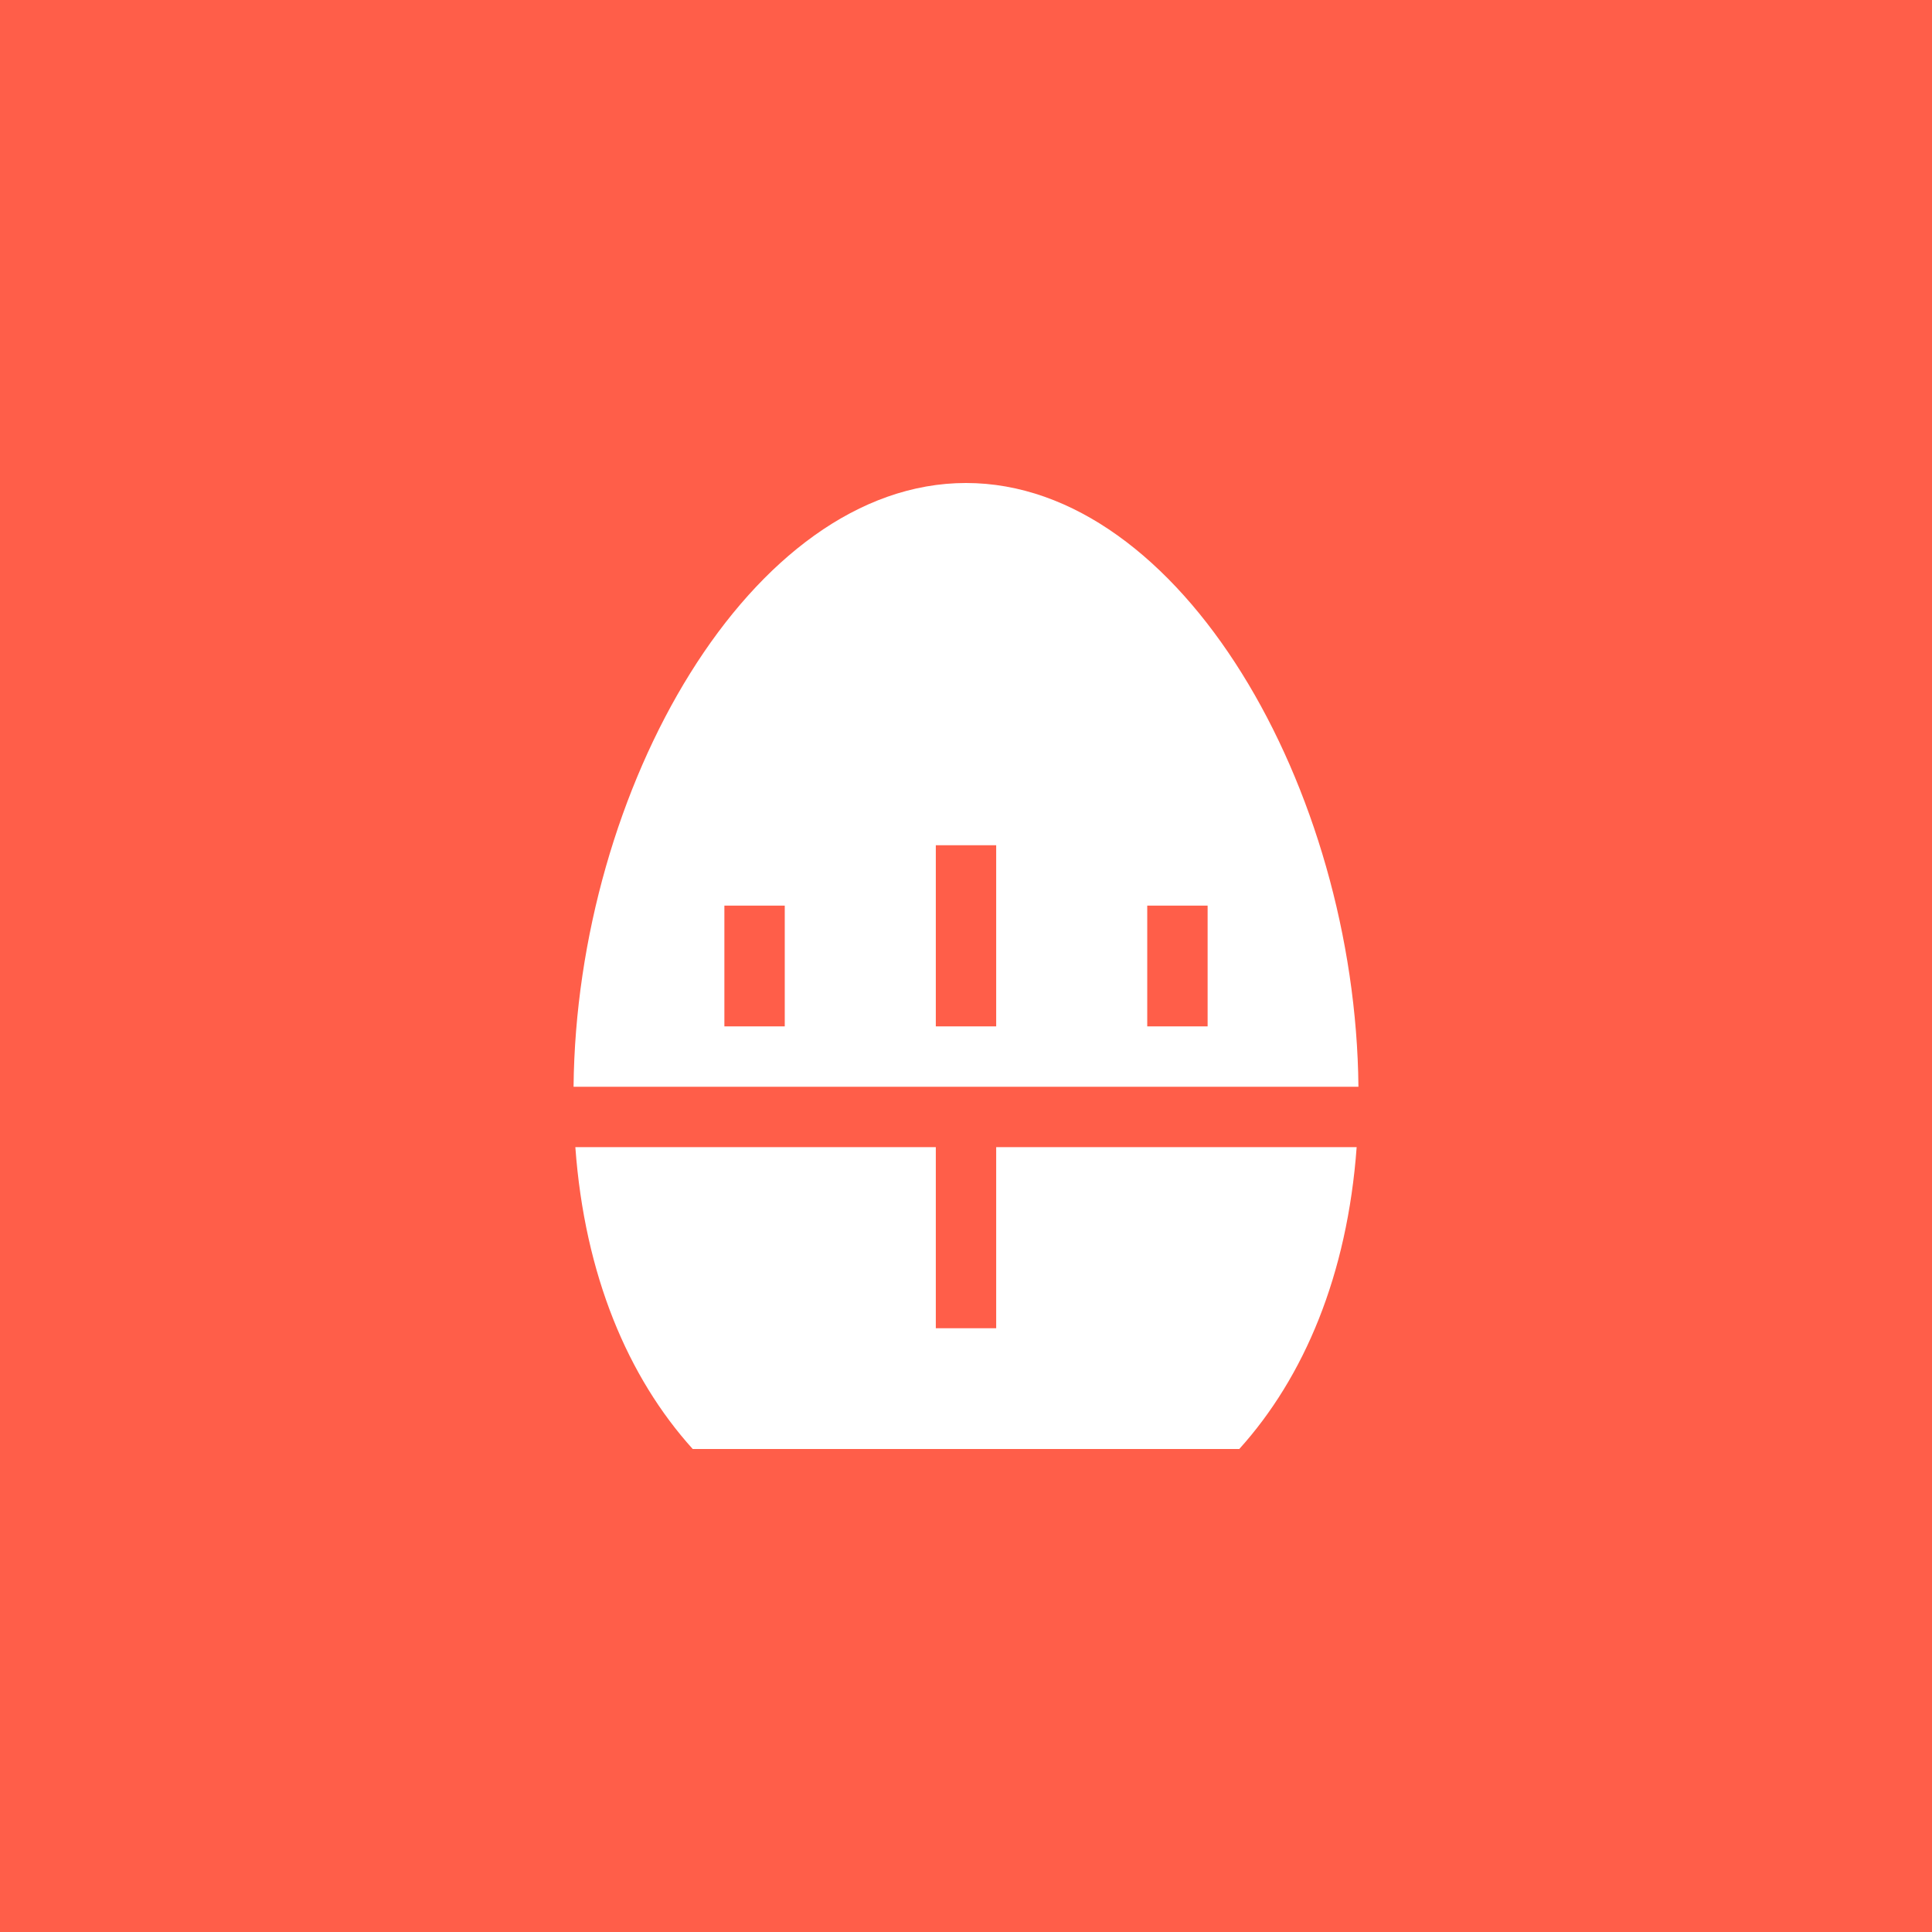
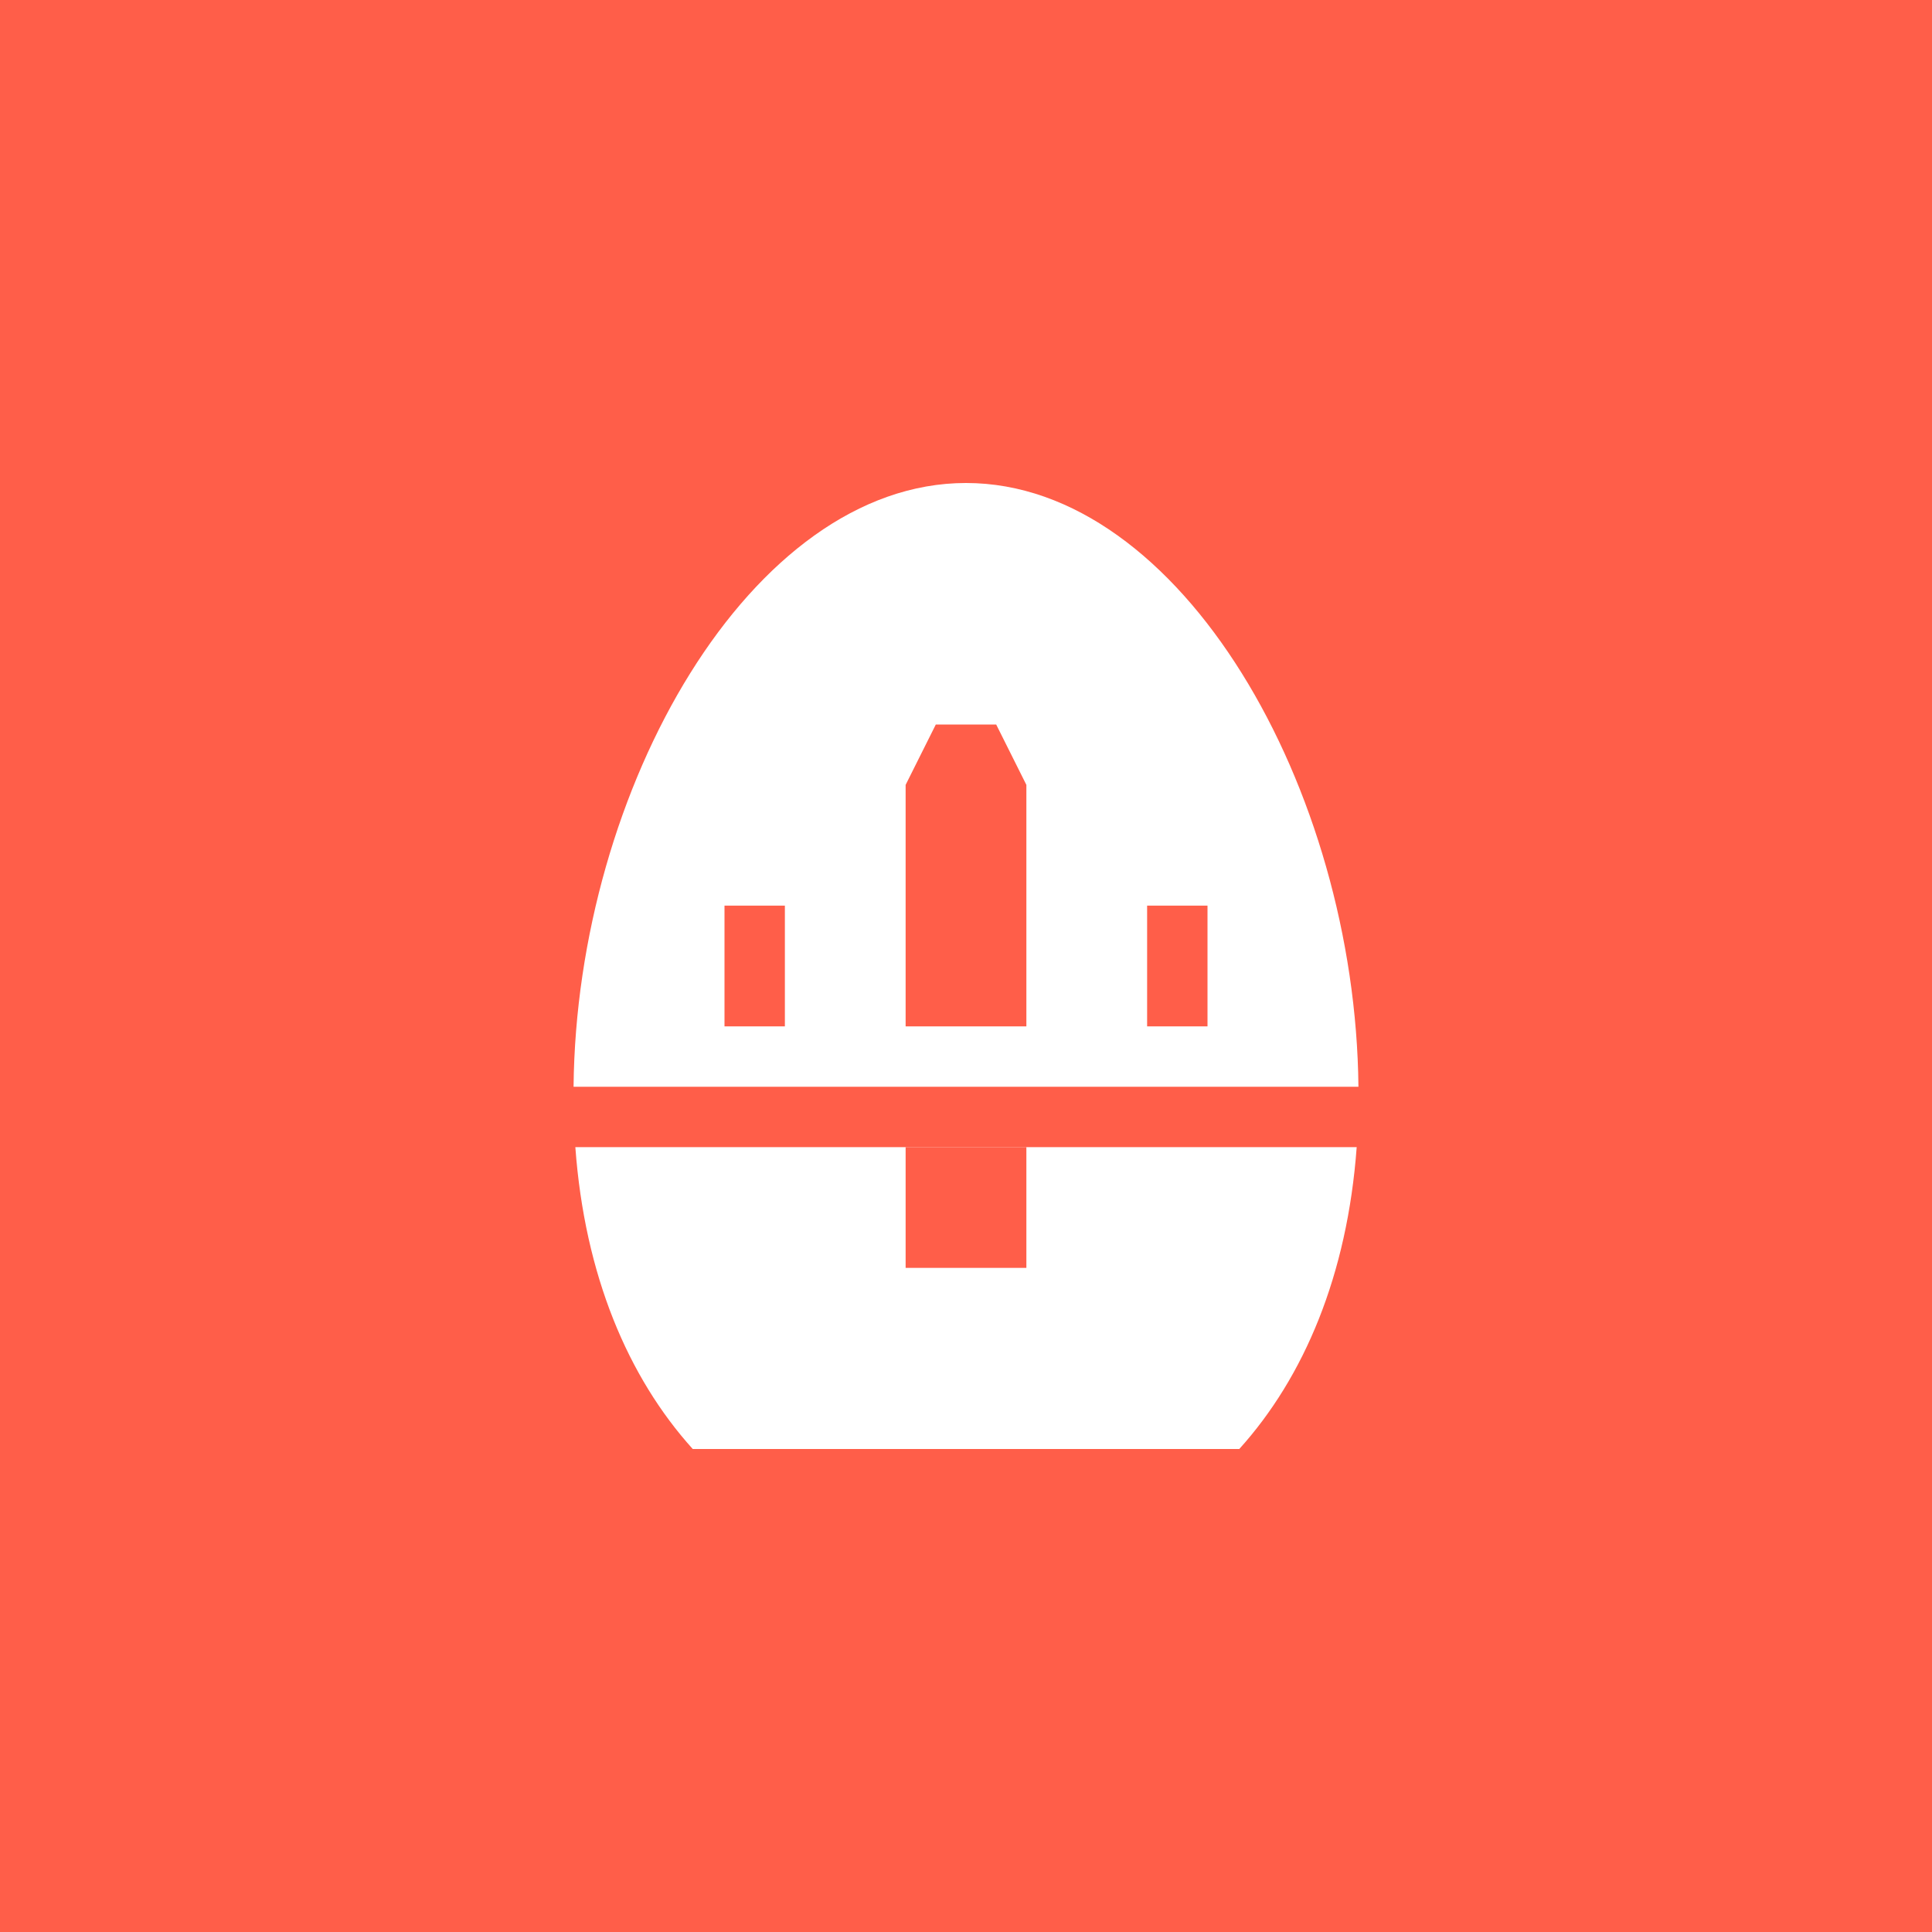
- <svg xmlns="http://www.w3.org/2000/svg" viewBox="0 0 64 64" id="svg2" version="1.1">
-   <defs id="defs10">
-     <style id="style4150">
- 
-       .cls-2 {
-         fill: #6daae0;
-         stroke: #d1d1d1;
-         stroke-width: 1px;
-       }
-     </style>
-     <style id="style4165">
- 
-       .cls-3 {
-         stroke: #6daae0;
-         stroke-width: 1px;
-         fill: none;
-       }
-     </style>
-     <style id="style4188">
- 
-       .cls-3 {
-         stroke: #6daae0;
-         stroke-width: 1px;
-         fill: none;
-       }
-     </style>
-     <style id="style4211">
- 
-       .cls-3 {
-         stroke: #6daae0;
-         stroke-width: 1px;
-         fill: none;
-       }
-     </style>
-     <style id="style4234">
- 
-       .cls-3 {
-         stroke: #6daae0;
-         stroke-width: 1px;
-         fill: none;
-       }
- 
-       .cls-6 {
-         fill: #6daae0;
-       }
-     </style>
-     <style id="style4257">
- 
-       .cls-3 {
-         stroke: #6daae0;
-         stroke-width: 1px;
-         fill: none;
-       }
- 
-       .cls-6 {
-         fill: #6daae0;
-       }
-     </style>
-     <style id="style4280">
- 
-       .cls-3 {
-         stroke: #6daae0;
-         stroke-width: 1px;
-         fill: none;
-       }
- 
-       .cls-5 {
-         fill: #6daae0;
-       }
-     </style>
-     <style id="style4150-3">
- 
-       .cls-2 {
-         fill: #6daae0;
-         stroke: #d1d1d1;
-         stroke-width: 1px;
-       }
-     </style>
-     <style id="style4165-6">
- 
-       .cls-3 {
-         stroke: #6daae0;
-         stroke-width: 1px;
-         fill: none;
-       }
-     </style>
-     <style id="style4188-9">
- 
-       .cls-3 {
-         stroke: #6daae0;
-         stroke-width: 1px;
-         fill: none;
-       }
-     </style>
-     <style id="style4211-4">
- 
-       .cls-3 {
-         stroke: #6daae0;
-         stroke-width: 1px;
-         fill: none;
-       }
-     </style>
-     <style id="style4234-0">
- 
-       .cls-3 {
-         stroke: #6daae0;
-         stroke-width: 1px;
-         fill: none;
-       }
- 
-       .cls-6 {
-         fill: #6daae0;
-       }
-     </style>
-     <style id="style4257-3">
- 
-       .cls-3 {
-         stroke: #6daae0;
-         stroke-width: 1px;
-         fill: none;
-       }
- 
-       .cls-6 {
-         fill: #6daae0;
-       }
-     </style>
-     <style id="style4280-2">
- 
-       .cls-3 {
-         stroke: #6daae0;
-         stroke-width: 1px;
-         fill: none;
-       }
- 
-       .cls-5 {
-         fill: #6daae0;
-       }
-     </style>
-     <style id="style4150-6">
- 
-       .cls-2 {
-         fill: #6daae0;
-         stroke: #d1d1d1;
-         stroke-width: 1px;
-       }
-     </style>
-     <style id="style4165-4">
- 
-       .cls-3 {
-         stroke: #6daae0;
-         stroke-width: 1px;
-         fill: none;
-       }
-     </style>
-     <style id="style4188-8">
- 
-       .cls-3 {
-         stroke: #6daae0;
-         stroke-width: 1px;
-         fill: none;
-       }
-     </style>
-     <style id="style4211-1">
- 
-       .cls-3 {
-         stroke: #6daae0;
-         stroke-width: 1px;
-         fill: none;
-       }
-     </style>
-     <style id="style4234-7">
- 
-       .cls-3 {
-         stroke: #6daae0;
-         stroke-width: 1px;
-         fill: none;
-       }
- 
-       .cls-6 {
-         fill: #6daae0;
-       }
-     </style>
-     <style id="style4257-8">
- 
-       .cls-3 {
-         stroke: #6daae0;
-         stroke-width: 1px;
-         fill: none;
-       }
- 
-       .cls-6 {
-         fill: #6daae0;
-       }
-     </style>
-     <style id="style4280-28">
- 
-       .cls-3 {
-         stroke: #6daae0;
-         stroke-width: 1px;
-         fill: none;
-       }
- 
-       .cls-5 {
-         fill: #6daae0;
-       }
-     </style>
-     <style id="style4150-8">
- 
-       .cls-2 {
-         fill: #6daae0;
-         stroke: #d1d1d1;
-         stroke-width: 1px;
-       }
-     </style>
-     <style id="style4165-40">
- 
-       .cls-3 {
-         stroke: #6daae0;
-         stroke-width: 1px;
-         fill: none;
-       }
-     </style>
-     <style id="style4188-80">
- 
-       .cls-3 {
-         stroke: #6daae0;
-         stroke-width: 1px;
-         fill: none;
-       }
-     </style>
-     <style id="style4211-3">
- 
-       .cls-3 {
-         stroke: #6daae0;
-         stroke-width: 1px;
-         fill: none;
-       }
-     </style>
-     <style id="style4234-2">
- 
-       .cls-3 {
-         stroke: #6daae0;
-         stroke-width: 1px;
-         fill: none;
-       }
- 
-       .cls-6 {
-         fill: #6daae0;
-       }
-     </style>
-     <style id="style4257-7">
- 
-       .cls-3 {
-         stroke: #6daae0;
-         stroke-width: 1px;
-         fill: none;
-       }
- 
-       .cls-6 {
-         fill: #6daae0;
-       }
-     </style>
-     <style id="style4280-1">
- 
-       .cls-3 {
-         stroke: #6daae0;
-         stroke-width: 1px;
-         fill: none;
-       }
- 
-       .cls-5 {
-         fill: #6daae0;
-       }
-     </style>
-     <style id="style4150-86">
- 
-       .cls-2 {
-         fill: #6daae0;
-         stroke: #d1d1d1;
-         stroke-width: 1px;
-       }
-     </style>
-     <style id="style4165-2">
- 
-       .cls-3 {
-         stroke: #6daae0;
-         stroke-width: 1px;
-         fill: none;
-       }
-     </style>
-     <style id="style4188-91">
- 
-       .cls-3 {
-         stroke: #6daae0;
-         stroke-width: 1px;
-         fill: none;
-       }
-     </style>
-     <style id="style4211-8">
- 
-       .cls-3 {
-         stroke: #6daae0;
-         stroke-width: 1px;
-         fill: none;
-       }
-     </style>
-     <style id="style4234-9">
- 
-       .cls-3 {
-         stroke: #6daae0;
-         stroke-width: 1px;
-         fill: none;
-       }
- 
-       .cls-6 {
-         fill: #6daae0;
-       }
-     </style>
-     <style id="style4257-9">
- 
-       .cls-3 {
-         stroke: #6daae0;
-         stroke-width: 1px;
-         fill: none;
-       }
- 
-       .cls-6 {
-         fill: #6daae0;
-       }
-     </style>
-     <style id="style4280-27">
- 
-       .cls-3 {
-         stroke: #6daae0;
-         stroke-width: 1px;
-         fill: none;
-       }
- 
-       .cls-5 {
-         fill: #6daae0;
-       }
-     </style>
-     <style id="style4150-9">
- 
-       .cls-2 {
-         fill: #6daae0;
-         stroke: #d1d1d1;
-         stroke-width: 1px;
-       }
-     </style>
-     <style id="style4165-29">
- 
-       .cls-3 {
-         stroke: #6daae0;
-         stroke-width: 1px;
-         fill: none;
-       }
-     </style>
-     <style id="style4188-6">
- 
-       .cls-3 {
-         stroke: #6daae0;
-         stroke-width: 1px;
-         fill: none;
-       }
-     </style>
-     <style id="style4211-32">
- 
-       .cls-3 {
-         stroke: #6daae0;
-         stroke-width: 1px;
-         fill: none;
-       }
-     </style>
-     <style id="style4234-6">
- 
-       .cls-3 {
-         stroke: #6daae0;
-         stroke-width: 1px;
-         fill: none;
-       }
- 
-       .cls-6 {
-         fill: #6daae0;
-       }
-     </style>
-     <style id="style4257-33">
- 
-       .cls-3 {
-         stroke: #6daae0;
-         stroke-width: 1px;
-         fill: none;
-       }
- 
-       .cls-6 {
-         fill: #6daae0;
-       }
-     </style>
-     <style id="style4280-9">
- 
-       .cls-3 {
-         stroke: #6daae0;
-         stroke-width: 1px;
-         fill: none;
-       }
- 
-       .cls-5 {
-         fill: #6daae0;
-       }
-     </style>
-     <style id="style4150-32">
- 
-       .cls-2 {
-         fill: #6daae0;
-         stroke: #d1d1d1;
-         stroke-width: 1px;
-       }
-     </style>
-     <style id="style4165-0">
- 
-       .cls-3 {
-         stroke: #6daae0;
-         stroke-width: 1px;
-         fill: none;
-       }
-     </style>
-     <style id="style4188-98">
- 
-       .cls-3 {
-         stroke: #6daae0;
-         stroke-width: 1px;
-         fill: none;
-       }
-     </style>
-     <style id="style4211-6">
- 
-       .cls-3 {
-         stroke: #6daae0;
-         stroke-width: 1px;
-         fill: none;
-       }
-     </style>
-     <style id="style4234-8">
- 
-       .cls-3 {
-         stroke: #6daae0;
-         stroke-width: 1px;
-         fill: none;
-       }
- 
-       .cls-6 {
-         fill: #6daae0;
-       }
-     </style>
-     <style id="style4257-76">
- 
-       .cls-3 {
-         stroke: #6daae0;
-         stroke-width: 1px;
-         fill: none;
-       }
- 
-       .cls-6 {
-         fill: #6daae0;
-       }
-     </style>
-     <style id="style4280-0">
- 
-       .cls-3 {
-         stroke: #6daae0;
-         stroke-width: 1px;
-         fill: none;
-       }
- 
-       .cls-5 {
-         fill: #6daae0;
-       }
-     </style>
-     <style id="style4150-1">
- 
-       .cls-2 {
-         fill: #6daae0;
-         stroke: #d1d1d1;
-         stroke-width: 1px;
-       }
-     </style>
-     <style id="style4165-01">
- 
-       .cls-3 {
-         stroke: #6daae0;
-         stroke-width: 1px;
-         fill: none;
-       }
-     </style>
-     <style id="style4188-7">
- 
-       .cls-3 {
-         stroke: #6daae0;
-         stroke-width: 1px;
-         fill: none;
-       }
-     </style>
-     <style id="style4211-19">
- 
-       .cls-3 {
-         stroke: #6daae0;
-         stroke-width: 1px;
-         fill: none;
-       }
-     </style>
-     <style id="style4234-5">
- 
-       .cls-3 {
-         stroke: #6daae0;
-         stroke-width: 1px;
-         fill: none;
-       }
- 
-       .cls-6 {
-         fill: #6daae0;
-       }
-     </style>
-     <style id="style4257-6">
- 
-       .cls-3 {
-         stroke: #6daae0;
-         stroke-width: 1px;
-         fill: none;
-       }
- 
-       .cls-6 {
-         fill: #6daae0;
-       }
-     </style>
-     <style id="style4280-8">
- 
-       .cls-3 {
-         stroke: #6daae0;
-         stroke-width: 1px;
-         fill: none;
-       }
- 
-       .cls-5 {
-         fill: #6daae0;
-       }
-     </style>
-     <style id="style4150-3-5">
- 
-       .cls-2 {
-         fill: #6daae0;
-         stroke: #d1d1d1;
-         stroke-width: 1px;
-       }
-     </style>
-     <style id="style4165-6-9">
- 
-       .cls-3 {
-         stroke: #6daae0;
-         stroke-width: 1px;
-         fill: none;
-       }
-     </style>
-     <style id="style4188-9-6">
- 
-       .cls-3 {
-         stroke: #6daae0;
-         stroke-width: 1px;
-         fill: none;
-       }
-     </style>
-     <style id="style4211-4-1">
- 
-       .cls-3 {
-         stroke: #6daae0;
-         stroke-width: 1px;
-         fill: none;
-       }
-     </style>
-     <style id="style4234-0-8">
- 
-       .cls-3 {
-         stroke: #6daae0;
-         stroke-width: 1px;
-         fill: none;
-       }
- 
-       .cls-6 {
-         fill: #6daae0;
-       }
-     </style>
-     <style id="style4257-3-3">
- 
-       .cls-3 {
-         stroke: #6daae0;
-         stroke-width: 1px;
-         fill: none;
-       }
- 
-       .cls-6 {
-         fill: #6daae0;
-       }
-     </style>
-     <style id="style4280-2-8">
- 
-       .cls-3 {
-         stroke: #6daae0;
-         stroke-width: 1px;
-         fill: none;
-       }
- 
-       .cls-5 {
-         fill: #6daae0;
-       }
-     </style>
-     <style id="style4150-6-7">
- 
-       .cls-2 {
-         fill: #6daae0;
-         stroke: #d1d1d1;
-         stroke-width: 1px;
-       }
-     </style>
-     <style id="style4165-4-1">
- 
-       .cls-3 {
-         stroke: #6daae0;
-         stroke-width: 1px;
-         fill: none;
-       }
-     </style>
-     <style id="style4188-8-1">
- 
-       .cls-3 {
-         stroke: #6daae0;
-         stroke-width: 1px;
-         fill: none;
-       }
-     </style>
-     <style id="style4211-1-2">
- 
-       .cls-3 {
-         stroke: #6daae0;
-         stroke-width: 1px;
-         fill: none;
-       }
-     </style>
-     <style id="style4234-7-3">
- 
-       .cls-3 {
-         stroke: #6daae0;
-         stroke-width: 1px;
-         fill: none;
-       }
- 
-       .cls-6 {
-         fill: #6daae0;
-       }
-     </style>
-     <style id="style4257-8-4">
- 
-       .cls-3 {
-         stroke: #6daae0;
-         stroke-width: 1px;
-         fill: none;
-       }
- 
-       .cls-6 {
-         fill: #6daae0;
-       }
-     </style>
-     <style id="style4280-28-6">
- 
-       .cls-3 {
-         stroke: #6daae0;
-         stroke-width: 1px;
-         fill: none;
-       }
- 
-       .cls-5 {
-         fill: #6daae0;
-       }
-     </style>
-     <style id="style4150-8-0">
- 
-       .cls-2 {
-         fill: #6daae0;
-         stroke: #d1d1d1;
-         stroke-width: 1px;
-       }
-     </style>
-     <style id="style4165-40-4">
- 
-       .cls-3 {
-         stroke: #6daae0;
-         stroke-width: 1px;
-         fill: none;
-       }
-     </style>
-     <style id="style4188-80-3">
- 
-       .cls-3 {
-         stroke: #6daae0;
-         stroke-width: 1px;
-         fill: none;
-       }
-     </style>
-     <style id="style4211-3-5">
- 
-       .cls-3 {
-         stroke: #6daae0;
-         stroke-width: 1px;
-         fill: none;
-       }
-     </style>
-     <style id="style4234-2-2">
- 
-       .cls-3 {
-         stroke: #6daae0;
-         stroke-width: 1px;
-         fill: none;
-       }
- 
-       .cls-6 {
-         fill: #6daae0;
-       }
-     </style>
-     <style id="style4257-7-4">
- 
-       .cls-3 {
-         stroke: #6daae0;
-         stroke-width: 1px;
-         fill: none;
-       }
- 
-       .cls-6 {
-         fill: #6daae0;
-       }
-     </style>
-     <style id="style4280-1-5">
- 
-       .cls-3 {
-         stroke: #6daae0;
-         stroke-width: 1px;
-         fill: none;
-       }
- 
-       .cls-5 {
-         fill: #6daae0;
-       }
-     </style>
-     <style id="style4150-86-0">
- 
-       .cls-2 {
-         fill: #6daae0;
-         stroke: #d1d1d1;
-         stroke-width: 1px;
-       }
-     </style>
-     <style id="style4165-2-7">
- 
-       .cls-3 {
-         stroke: #6daae0;
-         stroke-width: 1px;
-         fill: none;
-       }
-     </style>
-     <style id="style4188-91-8">
- 
-       .cls-3 {
-         stroke: #6daae0;
-         stroke-width: 1px;
-         fill: none;
-       }
-     </style>
-     <style id="style4211-8-3">
- 
-       .cls-3 {
-         stroke: #6daae0;
-         stroke-width: 1px;
-         fill: none;
-       }
-     </style>
-     <style id="style4234-9-9">
- 
-       .cls-3 {
-         stroke: #6daae0;
-         stroke-width: 1px;
-         fill: none;
-       }
- 
-       .cls-6 {
-         fill: #6daae0;
-       }
-     </style>
-     <style id="style4257-9-9">
- 
-       .cls-3 {
-         stroke: #6daae0;
-         stroke-width: 1px;
-         fill: none;
-       }
- 
-       .cls-6 {
-         fill: #6daae0;
-       }
-     </style>
-     <style id="style4280-27-5">
- 
-       .cls-3 {
-         stroke: #6daae0;
-         stroke-width: 1px;
-         fill: none;
-       }
- 
-       .cls-5 {
-         fill: #6daae0;
-       }
-     </style>
-     <style id="style4150-9-1">
- 
-       .cls-2 {
-         fill: #6daae0;
-         stroke: #d1d1d1;
-         stroke-width: 1px;
-       }
-     </style>
-     <style id="style4165-29-6">
- 
-       .cls-3 {
-         stroke: #6daae0;
-         stroke-width: 1px;
-         fill: none;
-       }
-     </style>
-     <style id="style4188-6-2">
- 
-       .cls-3 {
-         stroke: #6daae0;
-         stroke-width: 1px;
-         fill: none;
-       }
-     </style>
-     <style id="style4211-32-6">
- 
-       .cls-3 {
-         stroke: #6daae0;
-         stroke-width: 1px;
-         fill: none;
-       }
-     </style>
-     <style id="style4234-6-0">
- 
-       .cls-3 {
-         stroke: #6daae0;
-         stroke-width: 1px;
-         fill: none;
-       }
- 
-       .cls-6 {
-         fill: #6daae0;
-       }
-     </style>
-     <style id="style4257-33-7">
- 
-       .cls-3 {
-         stroke: #6daae0;
-         stroke-width: 1px;
-         fill: none;
-       }
- 
-       .cls-6 {
-         fill: #6daae0;
-       }
-     </style>
-     <style id="style4280-9-5">
- 
-       .cls-3 {
-         stroke: #6daae0;
-         stroke-width: 1px;
-         fill: none;
-       }
- 
-       .cls-5 {
-         fill: #6daae0;
-       }
-     </style>
-     <style id="style4150-32-4">
- 
-       .cls-2 {
-         fill: #6daae0;
-         stroke: #d1d1d1;
-         stroke-width: 1px;
-       }
-     </style>
-     <style id="style4165-0-9">
- 
-       .cls-3 {
-         stroke: #6daae0;
-         stroke-width: 1px;
-         fill: none;
-       }
-     </style>
-     <style id="style4188-98-0">
- 
-       .cls-3 {
-         stroke: #6daae0;
-         stroke-width: 1px;
-         fill: none;
-       }
-     </style>
-     <style id="style4211-6-3">
- 
-       .cls-3 {
-         stroke: #6daae0;
-         stroke-width: 1px;
-         fill: none;
-       }
-     </style>
-     <style id="style4234-8-7">
- 
-       .cls-3 {
-         stroke: #6daae0;
-         stroke-width: 1px;
-         fill: none;
-       }
- 
-       .cls-6 {
-         fill: #6daae0;
-       }
-     </style>
-     <style id="style4257-76-8">
- 
-       .cls-3 {
-         stroke: #6daae0;
-         stroke-width: 1px;
-         fill: none;
-       }
- 
-       .cls-6 {
-         fill: #6daae0;
-       }
-     </style>
-     <style id="style4280-0-5">
- 
-       .cls-3 {
-         stroke: #6daae0;
-         stroke-width: 1px;
-         fill: none;
-       }
- 
-       .cls-5 {
-         fill: #6daae0;
-       }
-     </style>
-     <style id="style4150-864">
- 
-       .cls-2 {
-         fill: #6daae0;
-         stroke: #d1d1d1;
-         stroke-width: 1px;
-       }
-     </style>
-     <style id="style4165-1">
- 
-       .cls-3 {
-         stroke: #6daae0;
-         stroke-width: 1px;
-         fill: none;
-       }
-     </style>
-     <style id="style4188-0">
- 
-       .cls-3 {
-         stroke: #6daae0;
-         stroke-width: 1px;
-         fill: none;
-       }
-     </style>
-     <style id="style4211-63">
- 
-       .cls-3 {
-         stroke: #6daae0;
-         stroke-width: 1px;
-         fill: none;
-       }
-     </style>
-     <style id="style4234-00">
- 
-       .cls-3 {
-         stroke: #6daae0;
-         stroke-width: 1px;
-         fill: none;
-       }
- 
-       .cls-6 {
-         fill: #6daae0;
-       }
-     </style>
-     <style id="style4257-338">
- 
-       .cls-3 {
-         stroke: #6daae0;
-         stroke-width: 1px;
-         fill: none;
-       }
- 
-       .cls-6 {
-         fill: #6daae0;
-       }
-     </style>
-     <style id="style4280-18">
- 
-       .cls-3 {
-         stroke: #6daae0;
-         stroke-width: 1px;
-         fill: none;
-       }
- 
-       .cls-5 {
-         fill: #6daae0;
-       }
-     </style>
-     <style id="style4150-3-2">
- 
-       .cls-2 {
-         fill: #6daae0;
-         stroke: #d1d1d1;
-         stroke-width: 1px;
-       }
-     </style>
-     <style id="style4165-6-4">
- 
-       .cls-3 {
-         stroke: #6daae0;
-         stroke-width: 1px;
-         fill: none;
-       }
-     </style>
-     <style id="style4188-9-1">
- 
-       .cls-3 {
-         stroke: #6daae0;
-         stroke-width: 1px;
-         fill: none;
-       }
-     </style>
-     <style id="style4211-4-6">
- 
-       .cls-3 {
-         stroke: #6daae0;
-         stroke-width: 1px;
-         fill: none;
-       }
-     </style>
-     <style id="style4234-0-4">
- 
-       .cls-3 {
-         stroke: #6daae0;
-         stroke-width: 1px;
-         fill: none;
-       }
- 
-       .cls-6 {
-         fill: #6daae0;
-       }
-     </style>
-     <style id="style4257-3-4">
- 
-       .cls-3 {
-         stroke: #6daae0;
-         stroke-width: 1px;
-         fill: none;
-       }
- 
-       .cls-6 {
-         fill: #6daae0;
-       }
-     </style>
-     <style id="style4280-2-0">
- 
-       .cls-3 {
-         stroke: #6daae0;
-         stroke-width: 1px;
-         fill: none;
-       }
- 
-       .cls-5 {
-         fill: #6daae0;
-       }
-     </style>
-     <style id="style4150-6-0">
- 
-       .cls-2 {
-         fill: #6daae0;
-         stroke: #d1d1d1;
-         stroke-width: 1px;
-       }
-     </style>
-     <style id="style4165-4-4">
- 
-       .cls-3 {
-         stroke: #6daae0;
-         stroke-width: 1px;
-         fill: none;
-       }
-     </style>
-     <style id="style4188-8-4">
- 
-       .cls-3 {
-         stroke: #6daae0;
-         stroke-width: 1px;
-         fill: none;
-       }
-     </style>
-     <style id="style4211-1-3">
- 
-       .cls-3 {
-         stroke: #6daae0;
-         stroke-width: 1px;
-         fill: none;
-       }
-     </style>
-     <style id="style4234-7-7">
- 
-       .cls-3 {
-         stroke: #6daae0;
-         stroke-width: 1px;
-         fill: none;
-       }
- 
-       .cls-6 {
-         fill: #6daae0;
-       }
-     </style>
-     <style id="style4257-8-9">
- 
-       .cls-3 {
-         stroke: #6daae0;
-         stroke-width: 1px;
-         fill: none;
-       }
- 
-       .cls-6 {
-         fill: #6daae0;
-       }
-     </style>
-     <style id="style4280-28-3">
- 
-       .cls-3 {
-         stroke: #6daae0;
-         stroke-width: 1px;
-         fill: none;
-       }
- 
-       .cls-5 {
-         fill: #6daae0;
-       }
-     </style>
-     <style id="style4150-8-4">
- 
-       .cls-2 {
-         fill: #6daae0;
-         stroke: #d1d1d1;
-         stroke-width: 1px;
-       }
-     </style>
-     <style id="style4165-40-0">
- 
-       .cls-3 {
-         stroke: #6daae0;
-         stroke-width: 1px;
-         fill: none;
-       }
-     </style>
-     <style id="style4188-80-7">
- 
-       .cls-3 {
-         stroke: #6daae0;
-         stroke-width: 1px;
-         fill: none;
-       }
-     </style>
-     <style id="style4211-3-7">
- 
-       .cls-3 {
-         stroke: #6daae0;
-         stroke-width: 1px;
-         fill: none;
-       }
-     </style>
-     <style id="style4234-2-27">
- 
-       .cls-3 {
-         stroke: #6daae0;
-         stroke-width: 1px;
-         fill: none;
-       }
- 
-       .cls-6 {
-         fill: #6daae0;
-       }
-     </style>
-     <style id="style4257-7-6">
- 
-       .cls-3 {
-         stroke: #6daae0;
-         stroke-width: 1px;
-         fill: none;
-       }
- 
-       .cls-6 {
-         fill: #6daae0;
-       }
-     </style>
-     <style id="style4280-1-1">
- 
-       .cls-3 {
-         stroke: #6daae0;
-         stroke-width: 1px;
-         fill: none;
-       }
- 
-       .cls-5 {
-         fill: #6daae0;
-       }
-     </style>
-     <style id="style4150-86-3">
- 
-       .cls-2 {
-         fill: #6daae0;
-         stroke: #d1d1d1;
-         stroke-width: 1px;
-       }
-     </style>
-     <style id="style4165-2-5">
- 
-       .cls-3 {
-         stroke: #6daae0;
-         stroke-width: 1px;
-         fill: none;
-       }
-     </style>
-     <style id="style4188-91-2">
- 
-       .cls-3 {
-         stroke: #6daae0;
-         stroke-width: 1px;
-         fill: none;
-       }
-     </style>
-     <style id="style4211-8-0">
- 
-       .cls-3 {
-         stroke: #6daae0;
-         stroke-width: 1px;
-         fill: none;
-       }
-     </style>
-     <style id="style4234-9-1">
- 
-       .cls-3 {
-         stroke: #6daae0;
-         stroke-width: 1px;
-         fill: none;
-       }
- 
-       .cls-6 {
-         fill: #6daae0;
-       }
-     </style>
-     <style id="style4257-9-4">
- 
-       .cls-3 {
-         stroke: #6daae0;
-         stroke-width: 1px;
-         fill: none;
-       }
- 
-       .cls-6 {
-         fill: #6daae0;
-       }
-     </style>
-     <style id="style4280-27-3">
- 
-       .cls-3 {
-         stroke: #6daae0;
-         stroke-width: 1px;
-         fill: none;
-       }
- 
-       .cls-5 {
-         fill: #6daae0;
-       }
-     </style>
-     <style id="style4150-9-16">
- 
-       .cls-2 {
-         fill: #6daae0;
-         stroke: #d1d1d1;
-         stroke-width: 1px;
-       }
-     </style>
-     <style id="style4165-29-9">
- 
-       .cls-3 {
-         stroke: #6daae0;
-         stroke-width: 1px;
-         fill: none;
-       }
-     </style>
-     <style id="style4188-6-8">
- 
-       .cls-3 {
-         stroke: #6daae0;
-         stroke-width: 1px;
-         fill: none;
-       }
-     </style>
-     <style id="style4211-32-0">
- 
-       .cls-3 {
-         stroke: #6daae0;
-         stroke-width: 1px;
-         fill: none;
-       }
-     </style>
-     <style id="style4234-6-1">
- 
-       .cls-3 {
-         stroke: #6daae0;
-         stroke-width: 1px;
-         fill: none;
-       }
- 
-       .cls-6 {
-         fill: #6daae0;
-       }
-     </style>
-     <style id="style4257-33-9">
- 
-       .cls-3 {
-         stroke: #6daae0;
-         stroke-width: 1px;
-         fill: none;
-       }
- 
-       .cls-6 {
-         fill: #6daae0;
-       }
-     </style>
-     <style id="style4280-9-3">
- 
-       .cls-3 {
-         stroke: #6daae0;
-         stroke-width: 1px;
-         fill: none;
-       }
- 
-       .cls-5 {
-         fill: #6daae0;
-       }
-     </style>
-     <style id="style4150-32-3">
- 
-       .cls-2 {
-         fill: #6daae0;
-         stroke: #d1d1d1;
-         stroke-width: 1px;
-       }
-     </style>
-     <style id="style4165-0-6">
- 
-       .cls-3 {
-         stroke: #6daae0;
-         stroke-width: 1px;
-         fill: none;
-       }
-     </style>
-     <style id="style4188-98-6">
- 
-       .cls-3 {
-         stroke: #6daae0;
-         stroke-width: 1px;
-         fill: none;
-       }
-     </style>
-     <style id="style4211-6-9">
- 
-       .cls-3 {
-         stroke: #6daae0;
-         stroke-width: 1px;
-         fill: none;
-       }
-     </style>
-     <style id="style4234-8-1">
- 
-       .cls-3 {
-         stroke: #6daae0;
-         stroke-width: 1px;
-         fill: none;
-       }
- 
-       .cls-6 {
-         fill: #6daae0;
-       }
-     </style>
-     <style id="style4257-76-9">
- 
-       .cls-3 {
-         stroke: #6daae0;
-         stroke-width: 1px;
-         fill: none;
-       }
- 
-       .cls-6 {
-         fill: #6daae0;
-       }
-     </style>
-     <style id="style4280-0-8">
- 
-       .cls-3 {
-         stroke: #6daae0;
-         stroke-width: 1px;
-         fill: none;
-       }
- 
-       .cls-5 {
-         fill: #6daae0;
-       }
-     </style>
-   </defs>
-   <path fill="#FF5E49" d="M0 0h64v64H0z" id="path4" />
-   <g id="g4144" transform="matrix(0,-1,1,0,-3.05296,58.99706)" style="fill:#ffff00;fill-opacity:1" />
-   <g transform="matrix(2,0,0,2,15.9961,-953.25)" style="display:inline" id="layer4">
-     <g id="layer1-4" transform="matrix(1.142857,0,0,1.142857,-1.142856,-700.9317)" style="display:inline">
-       <g id="g4111-7" transform="matrix(0.875,0,0,0.875,-364.575,792.7997)">
-         <g style="fill:#ffff00;fill-opacity:1" transform="matrix(0,-1,1,0,362.872,326.1221)" id="g4144-4" />
-         <g transform="translate(0.04989366,-0.1250052)" id="g4335" />
-       </g>
-     </g>
-   </g>
-   <path style="opacity:1;fill:#ffffff;fill-opacity:1;stroke:none;stroke-width:1;stroke-linecap:square;stroke-linejoin:round;stroke-miterlimit:4;stroke-dasharray:none;stroke-dashoffset:0;stroke-opacity:1" d="M 32 16 C 24.876 16 19.096 26.137 19 36 L 45 36 C 44.904 26.137 39.124 16 32 16 z M 31 28 L 33 28 L 33 34 L 31 34 L 31 28 z M 23.996 30 L 25.996 30 L 25.996 34 L 23.996 34 L 23.996 30 z M 38.004 30 L 40.004 30 L 40.004 34 L 38.004 34 L 38.004 30 z M 19.059 38 C 19.368 42.239 20.8 45.621 22.947 48 L 41.053 48 C 43.2 45.621 44.632 42.239 44.941 38 L 33 38 L 33 44 L 31 44 L 31 38 L 19.059 38 z " id="path4201" />
+ <svg xmlns="http://www.w3.org/2000/svg" version="1.1" x="0px" y="0px" viewBox="0 0 64 64" enable-background="new 0 0 64 64" xml:space="preserve">
+   <path fill="#FF5E49" d="M0,0h64v64H0V0z" />
+   <path fill="#FFFFFF" d="M32,16c-7.124,0-12.904,10.137-13,20h26C44.904,26.137,39.124,16,32,16z" />
+   <polygon fill="#FF5E49" points="31,24 33,24 34,26 34,34 30,34 30,26 " />
+   <rect x="24" y="30" fill="#FF5E49" width="2" height="4" />
+   <rect x="38" y="30" fill="#FF5E49" width="2" height="4" />
+   <path fill="#FFFFFF" d="M19.059,38c0.31,4.239,1.742,7.621,3.889,10h18.105c2.147-2.379,3.579-5.761,3.889-10H19.059z" />
+   <rect x="30" y="38" fill="#FF5E49" width="4" height="4" />
</svg>
